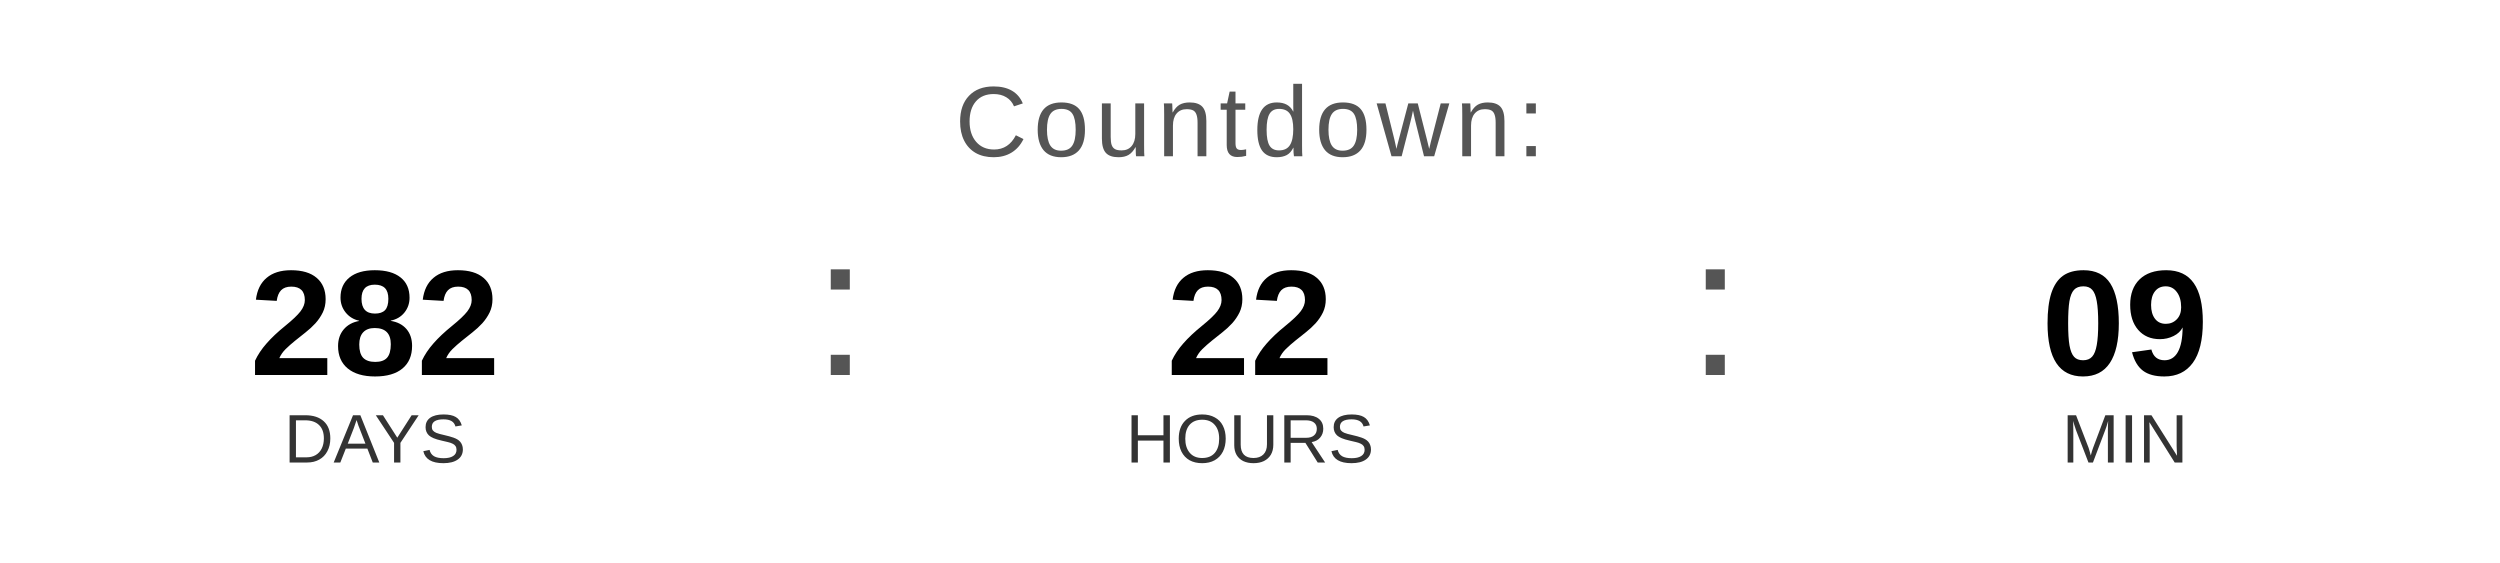
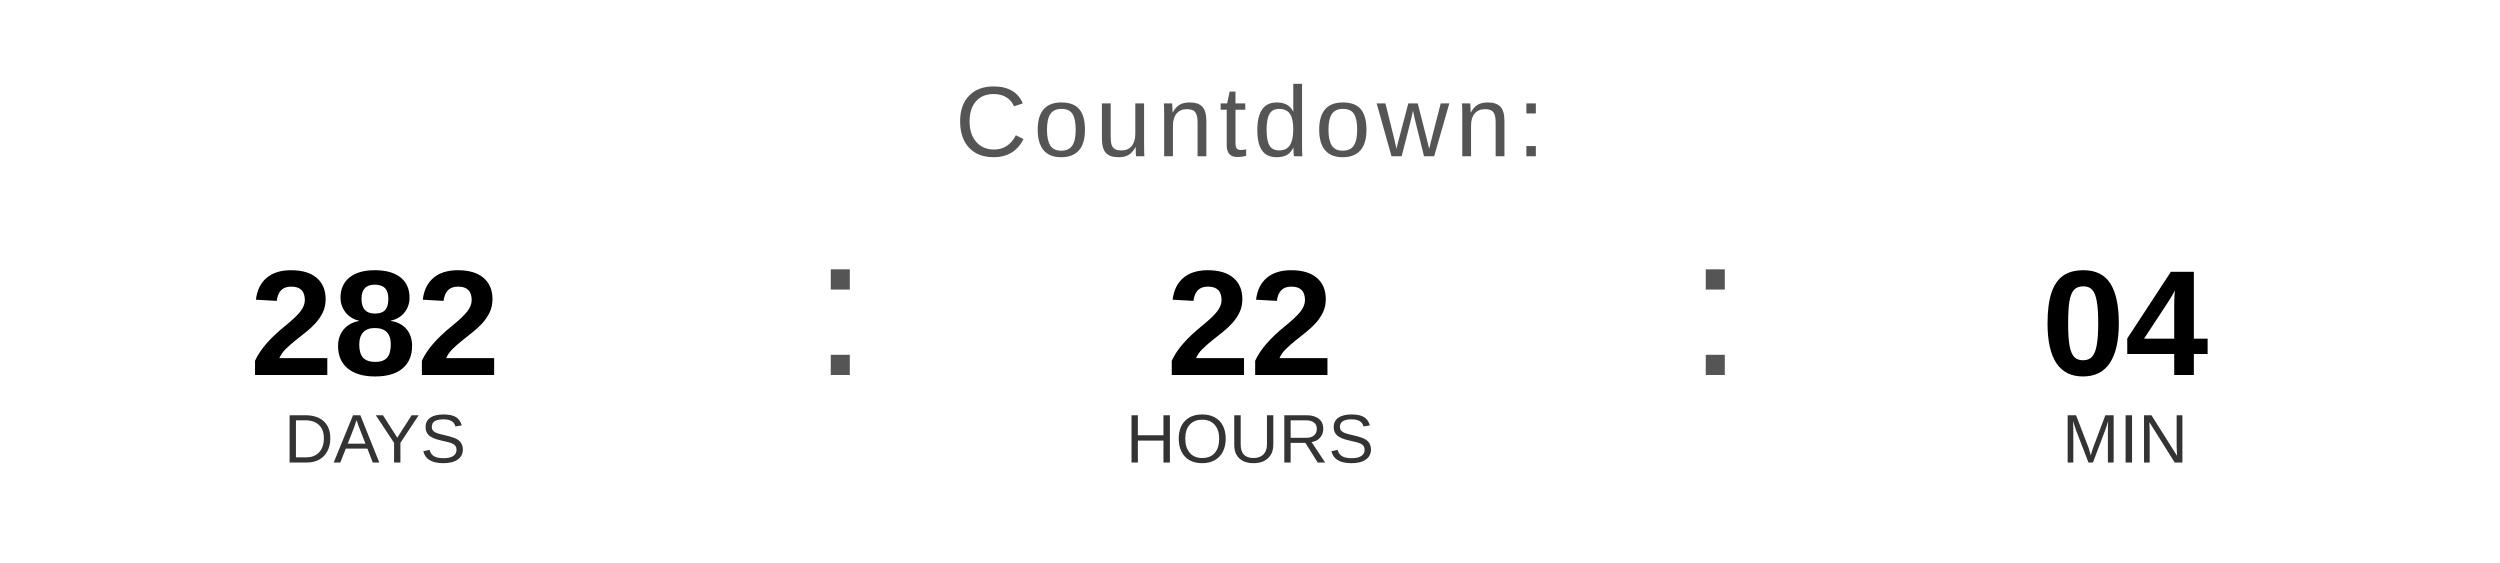
<svg xmlns="http://www.w3.org/2000/svg" width="400" height="90" viewBox="0 0 400 90">
  <text x="200" y="25" font-family="Arial, Helvetica, sans-serif" font-size="16" fill="#555555" text-anchor="middle" letter-spacing="1">
    Countdown:
  </text>
  <text x="60" y="60" font-family="Arial, Helvetica, sans-serif" font-size="24" font-weight="bold" fill="#000000" text-anchor="middle">282</text>
  <text x="60" y="74" font-family="Arial, Helvetica, sans-serif" font-size="11" fill="#333333" text-anchor="middle">DAYS</text>
  <text x="130" y="60" font-family="Arial, sans-serif" font-size="32" fill="#555555">:</text>
  <text x="200" y="60" font-family="Arial, Helvetica, sans-serif" font-size="24" font-weight="bold" fill="#000000" text-anchor="middle">22</text>
  <text x="200" y="74" font-family="Arial, Helvetica, sans-serif" font-size="11" fill="#333333" text-anchor="middle">HOURS</text>
  <text x="270" y="60" font-family="Arial, sans-serif" font-size="32" fill="#555555">:</text>
-   <text x="340" y="60" font-family="Arial, Helvetica, sans-serif" font-size="24" font-weight="bold" fill="#000000" text-anchor="middle">09</text>
+   <text x="340" y="60" font-family="Arial, Helvetica, sans-serif" font-size="24" font-weight="bold" fill="#000000" text-anchor="middle">04</text>
  <text x="340" y="74" font-family="Arial, Helvetica, sans-serif" font-size="11" fill="#333333" text-anchor="middle">MIN</text>
</svg>
